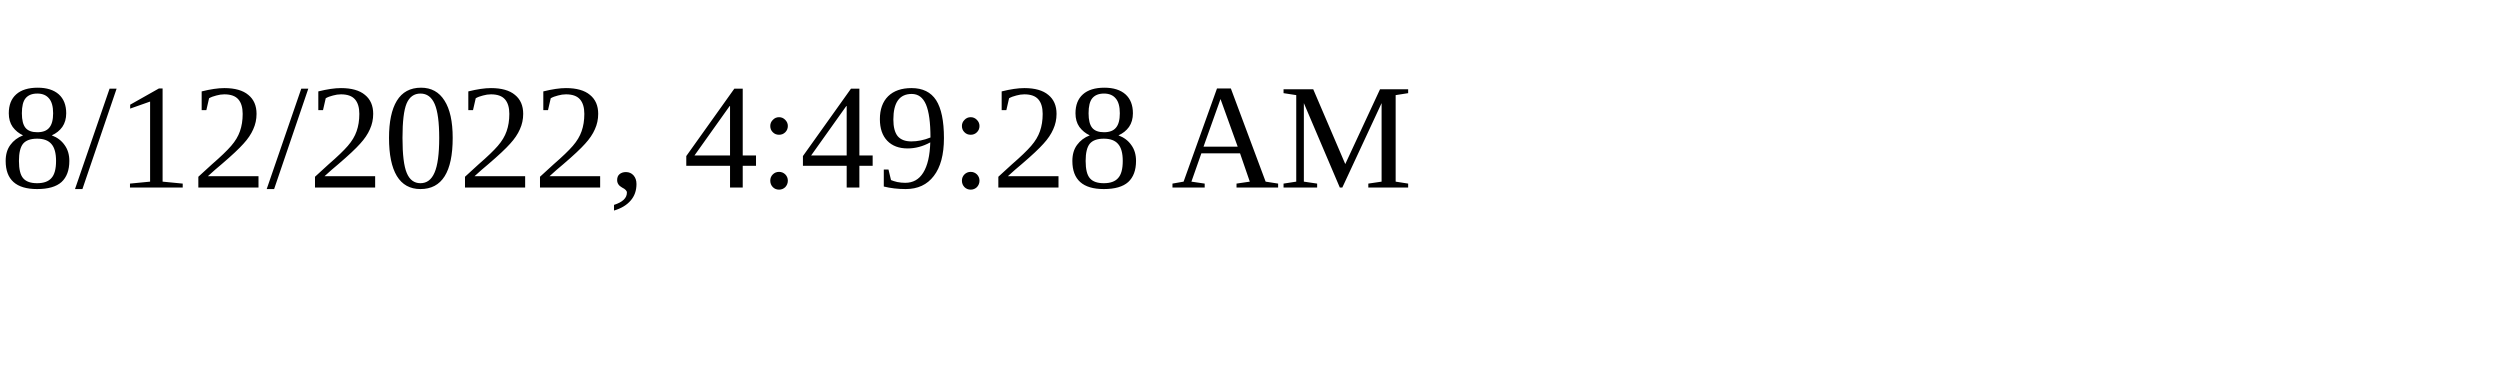
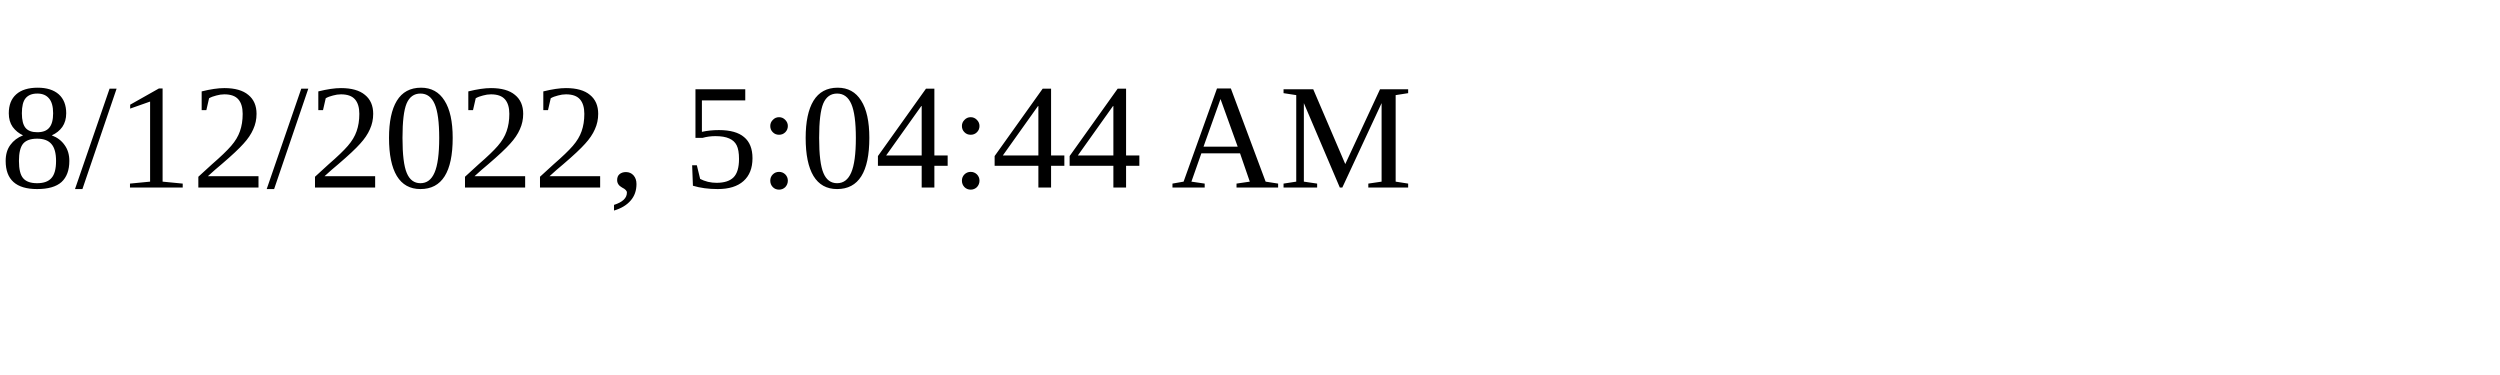
<svg xmlns="http://www.w3.org/2000/svg" height="30" width="200">
-   <text x="0" y="15">8/12/2022, 4:49:28 AM</text>
+   <text x="0" y="15">8/12/2022, 5:04:44 AM</text>
</svg>
